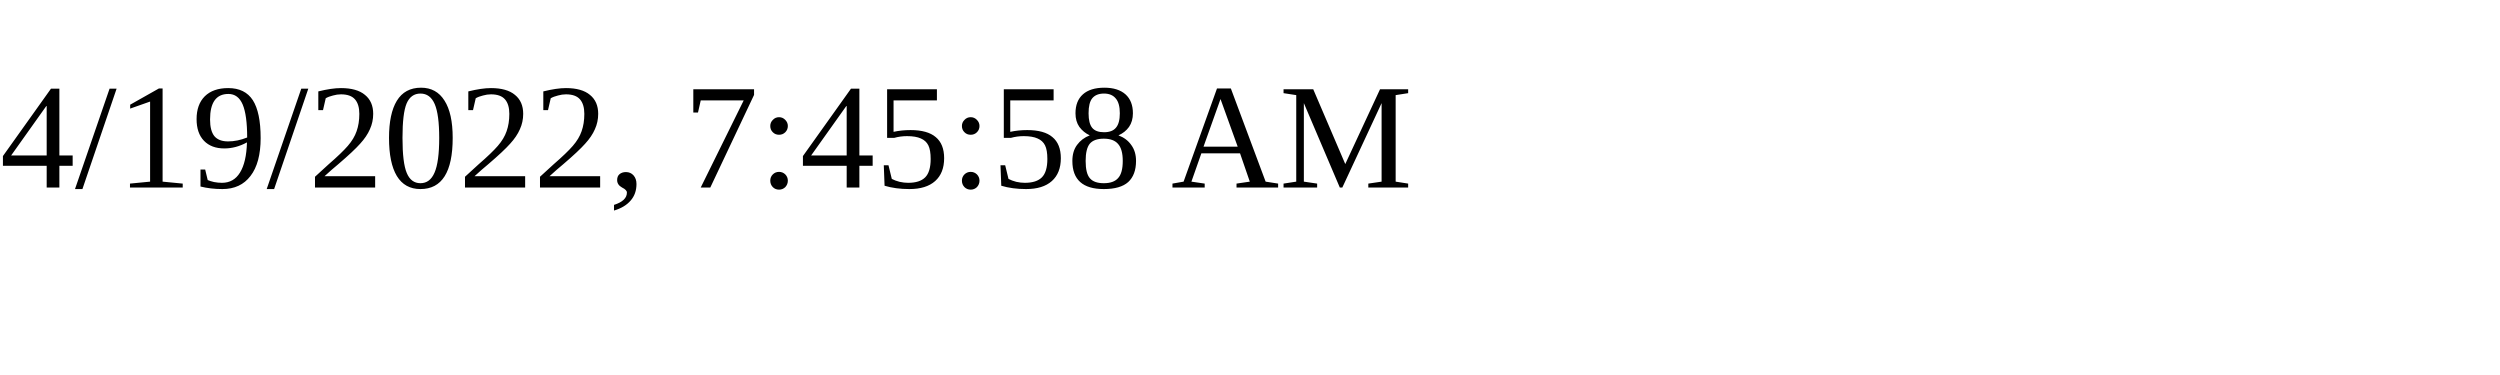
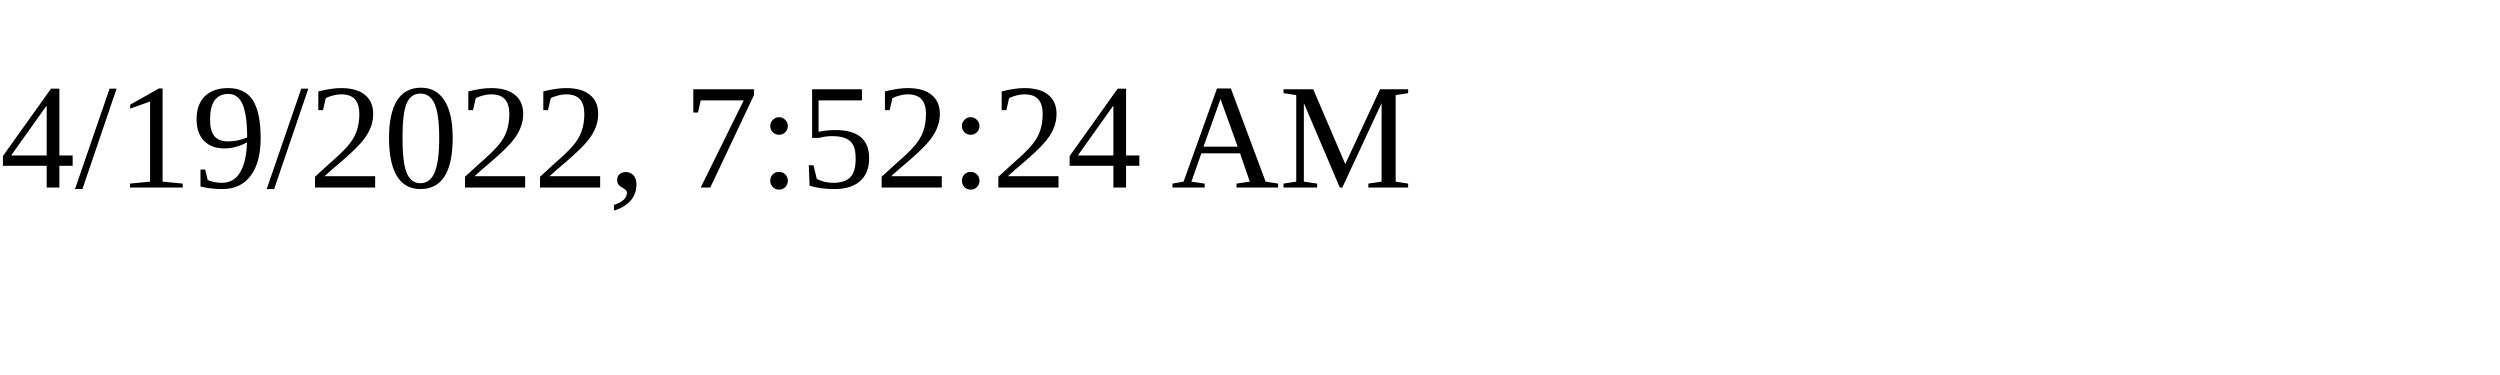
<svg xmlns="http://www.w3.org/2000/svg" height="30" width="200">
-   <text x="0" y="15">4/19/2022, 7:45:58 AM</text>
+   <text x="0" y="15">4/19/2022, 7:52:24 AM</text>
</svg>
